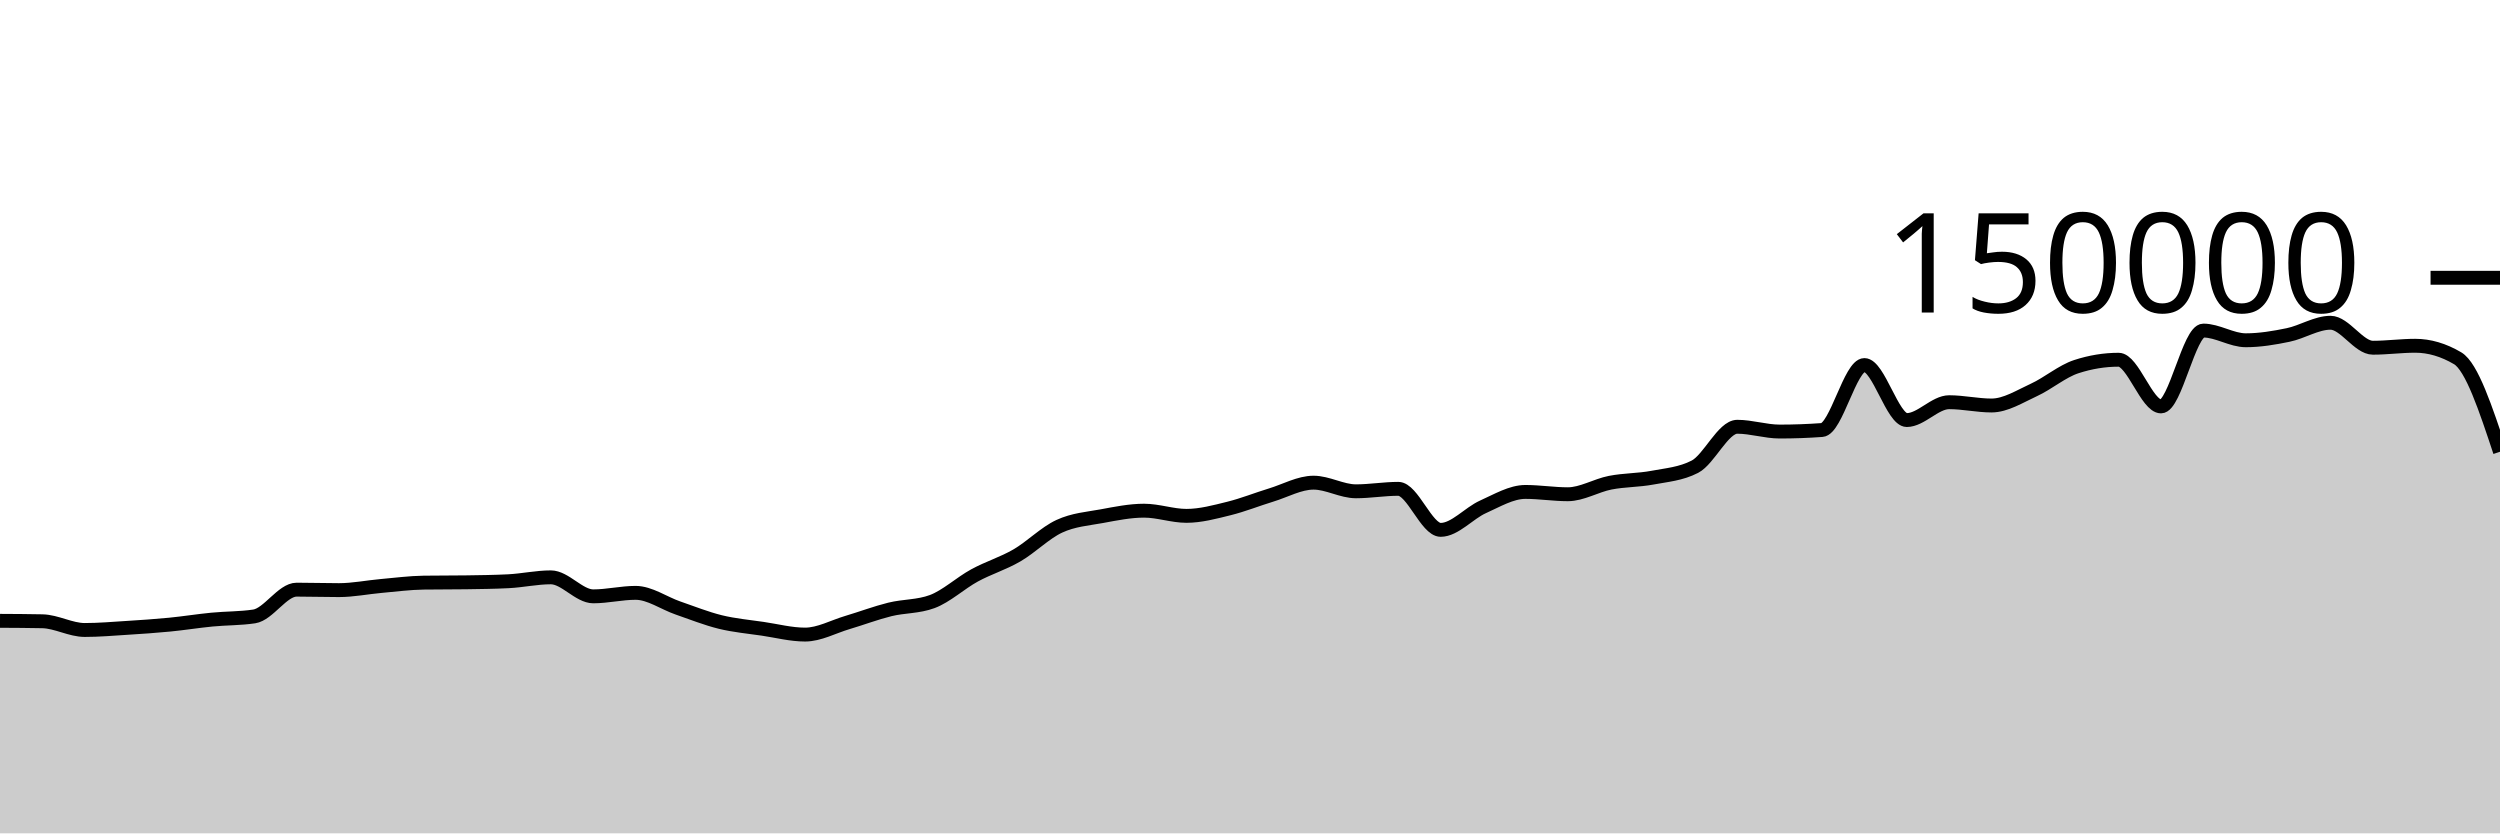
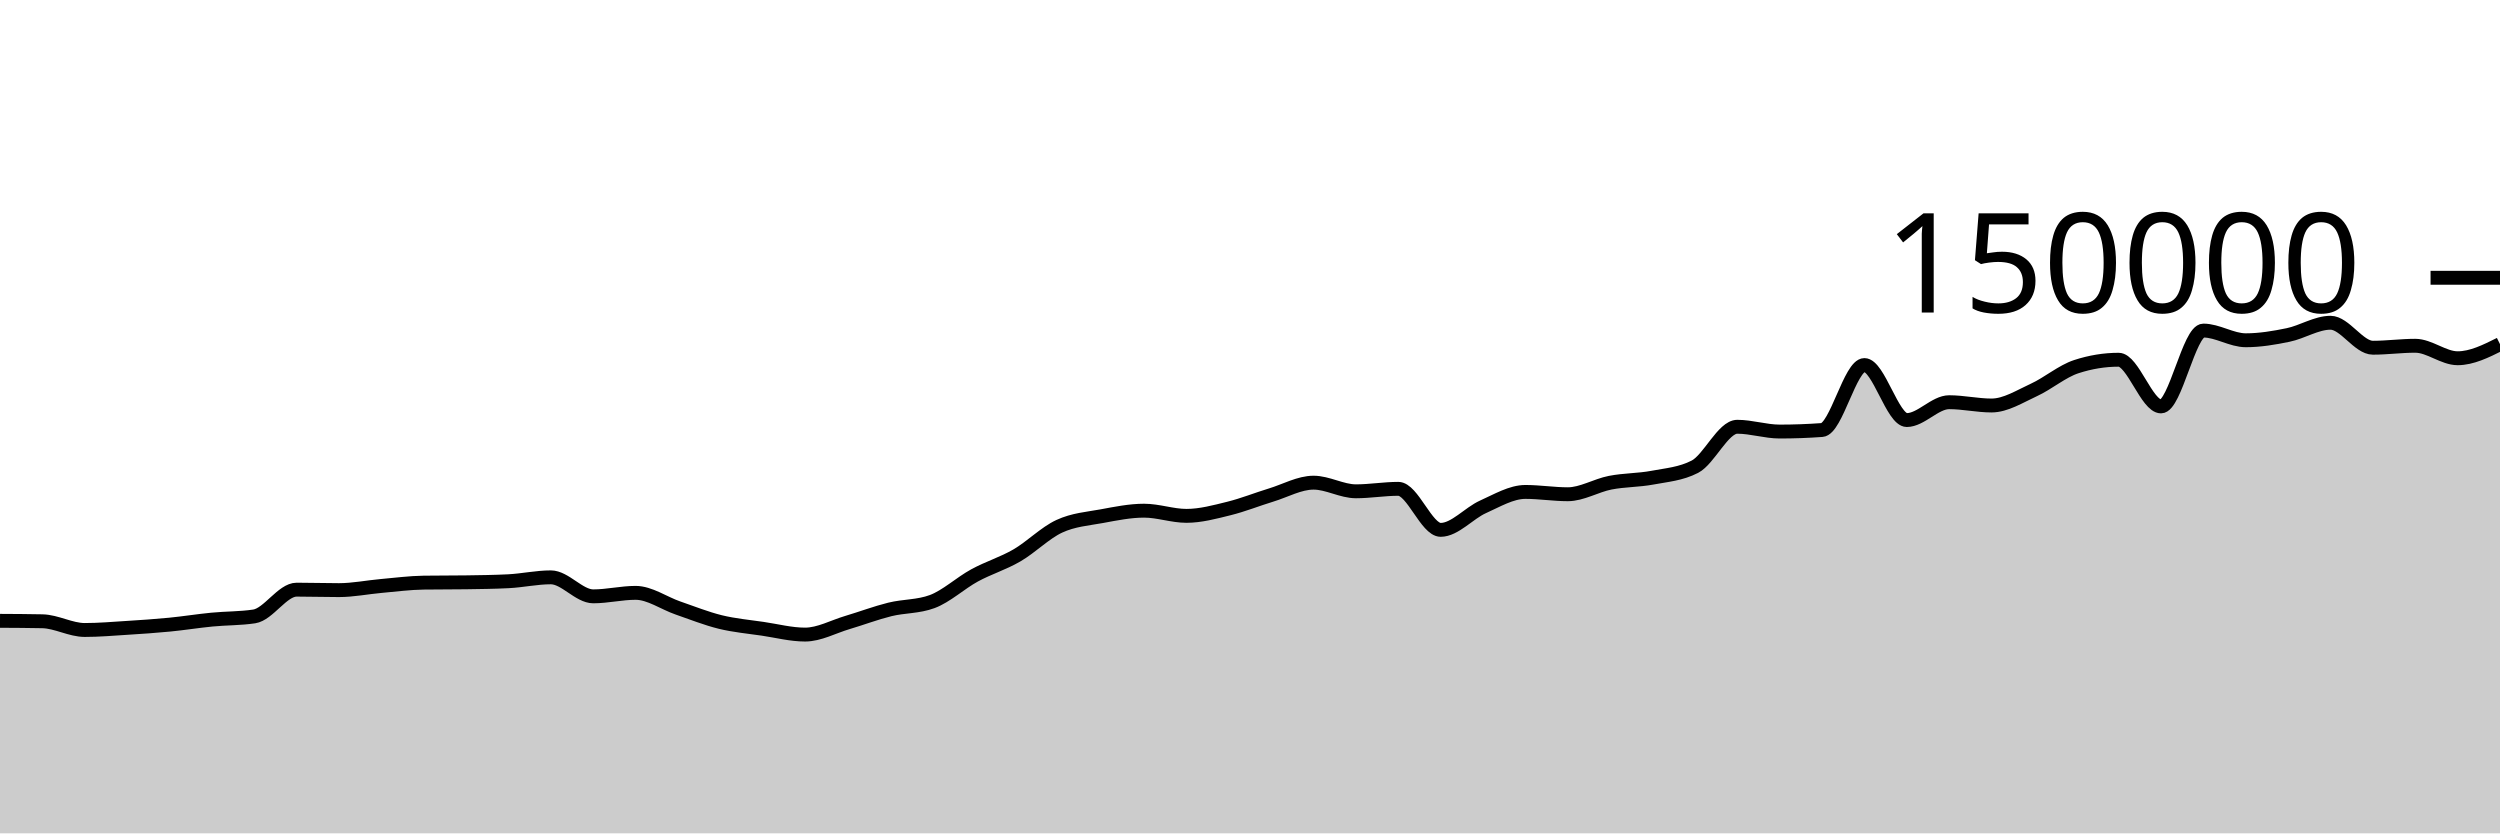
<svg xmlns="http://www.w3.org/2000/svg" viewBox="0 0 180 60">
  <g transform="translate(0,20)">
-     <path class="area" fill="rgba(0, 0, 0, 0.2)" d="M0,24.7C1.017,24.705,2.034,24.71,3.051,24.731C4.068,24.753,5.085,25.359,6.102,25.359C7.119,25.359,8.136,25.27,9.153,25.206C10.169,25.142,11.186,25.074,12.203,24.975C13.22,24.876,14.237,24.711,15.254,24.612C16.271,24.513,17.288,24.535,18.305,24.382C19.322,24.228,20.339,22.455,21.356,22.455C22.373,22.455,23.39,22.489,24.407,22.489C25.424,22.489,26.441,22.279,27.458,22.189C28.475,22.099,29.492,21.964,30.508,21.949C31.525,21.935,32.542,21.942,33.559,21.927C34.576,21.912,35.593,21.901,36.61,21.849C37.627,21.797,38.644,21.568,39.661,21.568C40.678,21.568,41.695,22.937,42.712,22.937C43.729,22.937,44.746,22.685,45.763,22.685C46.78,22.685,47.797,23.426,48.814,23.776C49.831,24.126,50.847,24.535,51.864,24.785C52.881,25.034,53.898,25.121,54.915,25.272C55.932,25.423,56.949,25.69,57.966,25.69C58.983,25.69,60,25.121,61.017,24.82C62.034,24.518,63.051,24.131,64.068,23.879C65.085,23.628,66.102,23.69,67.119,23.313C68.136,22.935,69.153,21.983,70.169,21.429C71.186,20.875,72.203,20.578,73.22,19.988C74.237,19.398,75.254,18.362,76.271,17.892C77.288,17.421,78.305,17.353,79.322,17.166C80.339,16.979,81.356,16.769,82.373,16.769C83.39,16.769,84.407,17.142,85.424,17.142C86.441,17.142,87.458,16.864,88.475,16.613C89.492,16.363,90.508,15.951,91.525,15.641C92.542,15.331,93.559,14.752,94.576,14.752C95.593,14.752,96.61,15.374,97.627,15.374C98.644,15.374,99.661,15.196,100.678,15.196C101.695,15.196,102.712,18.15,103.729,18.15C104.746,18.15,105.763,16.946,106.78,16.491C107.797,16.036,108.814,15.419,109.831,15.419C110.847,15.419,111.864,15.586,112.881,15.586C113.898,15.586,114.915,14.954,115.932,14.755C116.949,14.556,117.966,14.583,118.983,14.391C120,14.199,121.017,14.128,122.034,13.603C123.051,13.077,124.068,10.727,125.085,10.727C126.102,10.727,127.119,11.072,128.136,11.072C129.153,11.072,130.169,11.035,131.186,10.961C132.203,10.886,133.22,6.283,134.237,6.283C135.254,6.283,136.271,10.244,137.288,10.244C138.305,10.244,139.322,8.959,140.339,8.959C141.356,8.959,142.373,9.196,143.39,9.196C144.407,9.196,145.424,8.541,146.441,8.075C147.458,7.609,148.475,6.731,149.492,6.399C150.508,6.067,151.525,5.901,152.542,5.901C153.559,5.901,154.576,9.262,155.593,9.262C156.61,9.262,157.627,3.801,158.644,3.801C159.661,3.801,160.678,4.499,161.695,4.499C162.712,4.499,163.729,4.329,164.746,4.118C165.763,3.908,166.78,3.238,167.797,3.238C168.814,3.238,169.831,5.036,170.847,5.036C171.864,5.036,172.881,4.895,173.898,4.895C174.915,4.895,175.932,5.195,176.949,5.794C177.966,6.393,178.983,9.46,180,12.527L180,40C178.983,40,177.966,40,176.949,40C175.932,40,174.915,40,173.898,40C172.881,40,171.864,40,170.847,40C169.831,40,168.814,40,167.797,40C166.78,40,165.763,40,164.746,40C163.729,40,162.712,40,161.695,40C160.678,40,159.661,40,158.644,40C157.627,40,156.61,40,155.593,40C154.576,40,153.559,40,152.542,40C151.525,40,150.508,40,149.492,40C148.475,40,147.458,40,146.441,40C145.424,40,144.407,40,143.39,40C142.373,40,141.356,40,140.339,40C139.322,40,138.305,40,137.288,40C136.271,40,135.254,40,134.237,40C133.22,40,132.203,40,131.186,40C130.169,40,129.153,40,128.136,40C127.119,40,126.102,40,125.085,40C124.068,40,123.051,40,122.034,40C121.017,40,120,40,118.983,40C117.966,40,116.949,40,115.932,40C114.915,40,113.898,40,112.881,40C111.864,40,110.847,40,109.831,40C108.814,40,107.797,40,106.78,40C105.763,40,104.746,40,103.729,40C102.712,40,101.695,40,100.678,40C99.661,40,98.644,40,97.627,40C96.61,40,95.593,40,94.576,40C93.559,40,92.542,40,91.525,40C90.508,40,89.492,40,88.475,40C87.458,40,86.441,40,85.424,40C84.407,40,83.39,40,82.373,40C81.356,40,80.339,40,79.322,40C78.305,40,77.288,40,76.271,40C75.254,40,74.237,40,73.22,40C72.203,40,71.186,40,70.169,40C69.153,40,68.136,40,67.119,40C66.102,40,65.085,40,64.068,40C63.051,40,62.034,40,61.017,40C60,40,58.983,40,57.966,40C56.949,40,55.932,40,54.915,40C53.898,40,52.881,40,51.864,40C50.847,40,49.831,40,48.814,40C47.797,40,46.78,40,45.763,40C44.746,40,43.729,40,42.712,40C41.695,40,40.678,40,39.661,40C38.644,40,37.627,40,36.61,40C35.593,40,34.576,40,33.559,40C32.542,40,31.525,40,30.508,40C29.492,40,28.475,40,27.458,40C26.441,40,25.424,40,24.407,40C23.39,40,22.373,40,21.356,40C20.339,40,19.322,40,18.305,40C17.288,40,16.271,40,15.254,40C14.237,40,13.22,40,12.203,40C11.186,40,10.169,40,9.153,40C8.136,40,7.119,40,6.102,40C5.085,40,4.068,40,3.051,40C2.034,40,1.017,40,0,40Z" />
-     <path class="line" stroke="black" fill="none" d="M0,24.7C1.017,24.705,2.034,24.71,3.051,24.731C4.068,24.753,5.085,25.359,6.102,25.359C7.119,25.359,8.136,25.27,9.153,25.206C10.169,25.142,11.186,25.074,12.203,24.975C13.22,24.876,14.237,24.711,15.254,24.612C16.271,24.513,17.288,24.535,18.305,24.382C19.322,24.228,20.339,22.455,21.356,22.455C22.373,22.455,23.39,22.489,24.407,22.489C25.424,22.489,26.441,22.279,27.458,22.189C28.475,22.099,29.492,21.964,30.508,21.949C31.525,21.935,32.542,21.942,33.559,21.927C34.576,21.912,35.593,21.901,36.61,21.849C37.627,21.797,38.644,21.568,39.661,21.568C40.678,21.568,41.695,22.937,42.712,22.937C43.729,22.937,44.746,22.685,45.763,22.685C46.78,22.685,47.797,23.426,48.814,23.776C49.831,24.126,50.847,24.535,51.864,24.785C52.881,25.034,53.898,25.121,54.915,25.272C55.932,25.423,56.949,25.69,57.966,25.69C58.983,25.69,60,25.121,61.017,24.82C62.034,24.518,63.051,24.131,64.068,23.879C65.085,23.628,66.102,23.69,67.119,23.313C68.136,22.935,69.153,21.983,70.169,21.429C71.186,20.875,72.203,20.578,73.22,19.988C74.237,19.398,75.254,18.362,76.271,17.892C77.288,17.421,78.305,17.353,79.322,17.166C80.339,16.979,81.356,16.769,82.373,16.769C83.39,16.769,84.407,17.142,85.424,17.142C86.441,17.142,87.458,16.864,88.475,16.613C89.492,16.363,90.508,15.951,91.525,15.641C92.542,15.331,93.559,14.752,94.576,14.752C95.593,14.752,96.61,15.374,97.627,15.374C98.644,15.374,99.661,15.196,100.678,15.196C101.695,15.196,102.712,18.15,103.729,18.15C104.746,18.15,105.763,16.946,106.78,16.491C107.797,16.036,108.814,15.419,109.831,15.419C110.847,15.419,111.864,15.586,112.881,15.586C113.898,15.586,114.915,14.954,115.932,14.755C116.949,14.556,117.966,14.583,118.983,14.391C120,14.199,121.017,14.128,122.034,13.603C123.051,13.077,124.068,10.727,125.085,10.727C126.102,10.727,127.119,11.072,128.136,11.072C129.153,11.072,130.169,11.035,131.186,10.961C132.203,10.886,133.22,6.283,134.237,6.283C135.254,6.283,136.271,10.244,137.288,10.244C138.305,10.244,139.322,8.959,140.339,8.959C141.356,8.959,142.373,9.196,143.39,9.196C144.407,9.196,145.424,8.541,146.441,8.075C147.458,7.609,148.475,6.731,149.492,6.399C150.508,6.067,151.525,5.901,152.542,5.901C153.559,5.901,154.576,9.262,155.593,9.262C156.61,9.262,157.627,3.801,158.644,3.801C159.661,3.801,160.678,4.499,161.695,4.499C162.712,4.499,163.729,4.329,164.746,4.118C165.763,3.908,166.78,3.238,167.797,3.238C168.814,3.238,169.831,5.036,170.847,5.036C171.864,5.036,172.881,4.895,173.898,4.895C174.915,4.895,175.932,5.195,176.949,5.794C177.966,6.393,178.983,9.46,180,12.527" />
+     <path class="area" fill="rgba(0, 0, 0, 0.2)" d="M0,24.7C1.017,24.705,2.034,24.71,3.051,24.731C4.068,24.753,5.085,25.359,6.102,25.359C7.119,25.359,8.136,25.27,9.153,25.206C10.169,25.142,11.186,25.074,12.203,24.975C13.22,24.876,14.237,24.711,15.254,24.612C16.271,24.513,17.288,24.535,18.305,24.382C19.322,24.228,20.339,22.455,21.356,22.455C22.373,22.455,23.39,22.489,24.407,22.489C25.424,22.489,26.441,22.279,27.458,22.189C28.475,22.099,29.492,21.964,30.508,21.949C31.525,21.935,32.542,21.942,33.559,21.927C34.576,21.912,35.593,21.901,36.61,21.849C37.627,21.797,38.644,21.568,39.661,21.568C40.678,21.568,41.695,22.937,42.712,22.937C43.729,22.937,44.746,22.685,45.763,22.685C46.78,22.685,47.797,23.426,48.814,23.776C49.831,24.126,50.847,24.535,51.864,24.785C52.881,25.034,53.898,25.121,54.915,25.272C55.932,25.423,56.949,25.69,57.966,25.69C58.983,25.69,60,25.121,61.017,24.82C62.034,24.518,63.051,24.131,64.068,23.879C65.085,23.628,66.102,23.69,67.119,23.313C68.136,22.935,69.153,21.983,70.169,21.429C71.186,20.875,72.203,20.578,73.22,19.988C74.237,19.398,75.254,18.362,76.271,17.892C77.288,17.421,78.305,17.353,79.322,17.166C80.339,16.979,81.356,16.769,82.373,16.769C83.39,16.769,84.407,17.142,85.424,17.142C86.441,17.142,87.458,16.864,88.475,16.613C89.492,16.363,90.508,15.951,91.525,15.641C92.542,15.331,93.559,14.752,94.576,14.752C95.593,14.752,96.61,15.374,97.627,15.374C98.644,15.374,99.661,15.196,100.678,15.196C101.695,15.196,102.712,18.15,103.729,18.15C104.746,18.15,105.763,16.946,106.78,16.491C107.797,16.036,108.814,15.419,109.831,15.419C110.847,15.419,111.864,15.586,112.881,15.586C113.898,15.586,114.915,14.954,115.932,14.755C116.949,14.556,117.966,14.583,118.983,14.391C120,14.199,121.017,14.128,122.034,13.603C123.051,13.077,124.068,10.727,125.085,10.727C126.102,10.727,127.119,11.072,128.136,11.072C129.153,11.072,130.169,11.035,131.186,10.961C132.203,10.886,133.22,6.283,134.237,6.283C135.254,6.283,136.271,10.244,137.288,10.244C138.305,10.244,139.322,8.959,140.339,8.959C141.356,8.959,142.373,9.196,143.39,9.196C144.407,9.196,145.424,8.541,146.441,8.075C147.458,7.609,148.475,6.731,149.492,6.399C150.508,6.067,151.525,5.901,152.542,5.901C153.559,5.901,154.576,9.262,155.593,9.262C156.61,9.262,157.627,3.801,158.644,3.801C159.661,3.801,160.678,4.499,161.695,4.499C162.712,4.499,163.729,4.329,164.746,4.118C165.763,3.908,166.78,3.238,167.797,3.238C168.814,3.238,169.831,5.036,170.847,5.036C171.864,5.036,172.881,4.895,173.898,4.895C174.915,4.895,175.932,5.794,176.949,5.794C177.966,5.794,178.983,5.287,180,4.78L180,40C178.983,40,177.966,40,176.949,40C175.932,40,174.915,40,173.898,40C172.881,40,171.864,40,170.847,40C169.831,40,168.814,40,167.797,40C166.78,40,165.763,40,164.746,40C163.729,40,162.712,40,161.695,40C160.678,40,159.661,40,158.644,40C157.627,40,156.61,40,155.593,40C154.576,40,153.559,40,152.542,40C151.525,40,150.508,40,149.492,40C148.475,40,147.458,40,146.441,40C145.424,40,144.407,40,143.39,40C142.373,40,141.356,40,140.339,40C139.322,40,138.305,40,137.288,40C136.271,40,135.254,40,134.237,40C133.22,40,132.203,40,131.186,40C130.169,40,129.153,40,128.136,40C127.119,40,126.102,40,125.085,40C124.068,40,123.051,40,122.034,40C121.017,40,120,40,118.983,40C117.966,40,116.949,40,115.932,40C114.915,40,113.898,40,112.881,40C111.864,40,110.847,40,109.831,40C108.814,40,107.797,40,106.78,40C105.763,40,104.746,40,103.729,40C102.712,40,101.695,40,100.678,40C99.661,40,98.644,40,97.627,40C96.61,40,95.593,40,94.576,40C93.559,40,92.542,40,91.525,40C90.508,40,89.492,40,88.475,40C87.458,40,86.441,40,85.424,40C84.407,40,83.39,40,82.373,40C81.356,40,80.339,40,79.322,40C78.305,40,77.288,40,76.271,40C75.254,40,74.237,40,73.22,40C72.203,40,71.186,40,70.169,40C69.153,40,68.136,40,67.119,40C66.102,40,65.085,40,64.068,40C63.051,40,62.034,40,61.017,40C60,40,58.983,40,57.966,40C56.949,40,55.932,40,54.915,40C53.898,40,52.881,40,51.864,40C50.847,40,49.831,40,48.814,40C47.797,40,46.78,40,45.763,40C44.746,40,43.729,40,42.712,40C41.695,40,40.678,40,39.661,40C38.644,40,37.627,40,36.61,40C35.593,40,34.576,40,33.559,40C32.542,40,31.525,40,30.508,40C29.492,40,28.475,40,27.458,40C26.441,40,25.424,40,24.407,40C23.39,40,22.373,40,21.356,40C20.339,40,19.322,40,18.305,40C17.288,40,16.271,40,15.254,40C14.237,40,13.22,40,12.203,40C11.186,40,10.169,40,9.153,40C8.136,40,7.119,40,6.102,40C5.085,40,4.068,40,3.051,40C2.034,40,1.017,40,0,40Z" />
+     <path class="line" stroke="black" fill="none" d="M0,24.7C1.017,24.705,2.034,24.71,3.051,24.731C4.068,24.753,5.085,25.359,6.102,25.359C7.119,25.359,8.136,25.27,9.153,25.206C10.169,25.142,11.186,25.074,12.203,24.975C13.22,24.876,14.237,24.711,15.254,24.612C16.271,24.513,17.288,24.535,18.305,24.382C19.322,24.228,20.339,22.455,21.356,22.455C22.373,22.455,23.39,22.489,24.407,22.489C25.424,22.489,26.441,22.279,27.458,22.189C28.475,22.099,29.492,21.964,30.508,21.949C31.525,21.935,32.542,21.942,33.559,21.927C34.576,21.912,35.593,21.901,36.61,21.849C37.627,21.797,38.644,21.568,39.661,21.568C40.678,21.568,41.695,22.937,42.712,22.937C43.729,22.937,44.746,22.685,45.763,22.685C46.78,22.685,47.797,23.426,48.814,23.776C49.831,24.126,50.847,24.535,51.864,24.785C52.881,25.034,53.898,25.121,54.915,25.272C55.932,25.423,56.949,25.69,57.966,25.69C58.983,25.69,60,25.121,61.017,24.82C62.034,24.518,63.051,24.131,64.068,23.879C65.085,23.628,66.102,23.69,67.119,23.313C68.136,22.935,69.153,21.983,70.169,21.429C71.186,20.875,72.203,20.578,73.22,19.988C74.237,19.398,75.254,18.362,76.271,17.892C77.288,17.421,78.305,17.353,79.322,17.166C80.339,16.979,81.356,16.769,82.373,16.769C83.39,16.769,84.407,17.142,85.424,17.142C86.441,17.142,87.458,16.864,88.475,16.613C89.492,16.363,90.508,15.951,91.525,15.641C92.542,15.331,93.559,14.752,94.576,14.752C95.593,14.752,96.61,15.374,97.627,15.374C98.644,15.374,99.661,15.196,100.678,15.196C101.695,15.196,102.712,18.15,103.729,18.15C104.746,18.15,105.763,16.946,106.78,16.491C107.797,16.036,108.814,15.419,109.831,15.419C110.847,15.419,111.864,15.586,112.881,15.586C113.898,15.586,114.915,14.954,115.932,14.755C116.949,14.556,117.966,14.583,118.983,14.391C120,14.199,121.017,14.128,122.034,13.603C123.051,13.077,124.068,10.727,125.085,10.727C126.102,10.727,127.119,11.072,128.136,11.072C129.153,11.072,130.169,11.035,131.186,10.961C132.203,10.886,133.22,6.283,134.237,6.283C135.254,6.283,136.271,10.244,137.288,10.244C138.305,10.244,139.322,8.959,140.339,8.959C141.356,8.959,142.373,9.196,143.39,9.196C144.407,9.196,145.424,8.541,146.441,8.075C147.458,7.609,148.475,6.731,149.492,6.399C150.508,6.067,151.525,5.901,152.542,5.901C153.559,5.901,154.576,9.262,155.593,9.262C156.61,9.262,157.627,3.801,158.644,3.801C159.661,3.801,160.678,4.499,161.695,4.499C162.712,4.499,163.729,4.329,164.746,4.118C165.763,3.908,166.78,3.238,167.797,3.238C168.814,3.238,169.831,5.036,170.847,5.036C171.864,5.036,172.881,4.895,173.898,4.895C174.915,4.895,175.932,5.794,176.949,5.794C177.966,5.794,178.983,5.287,180,4.78" />
    <path class="axis-ceiling" stroke-width="1" stroke="black" fill="none" d="M175,0L180,0" />
    <text class="axis-ceiling-label" font-family="sans-serif" text-anchor="end" font-size="10px" x="170" y="2.5">150000</text>
  </g>
</svg>
